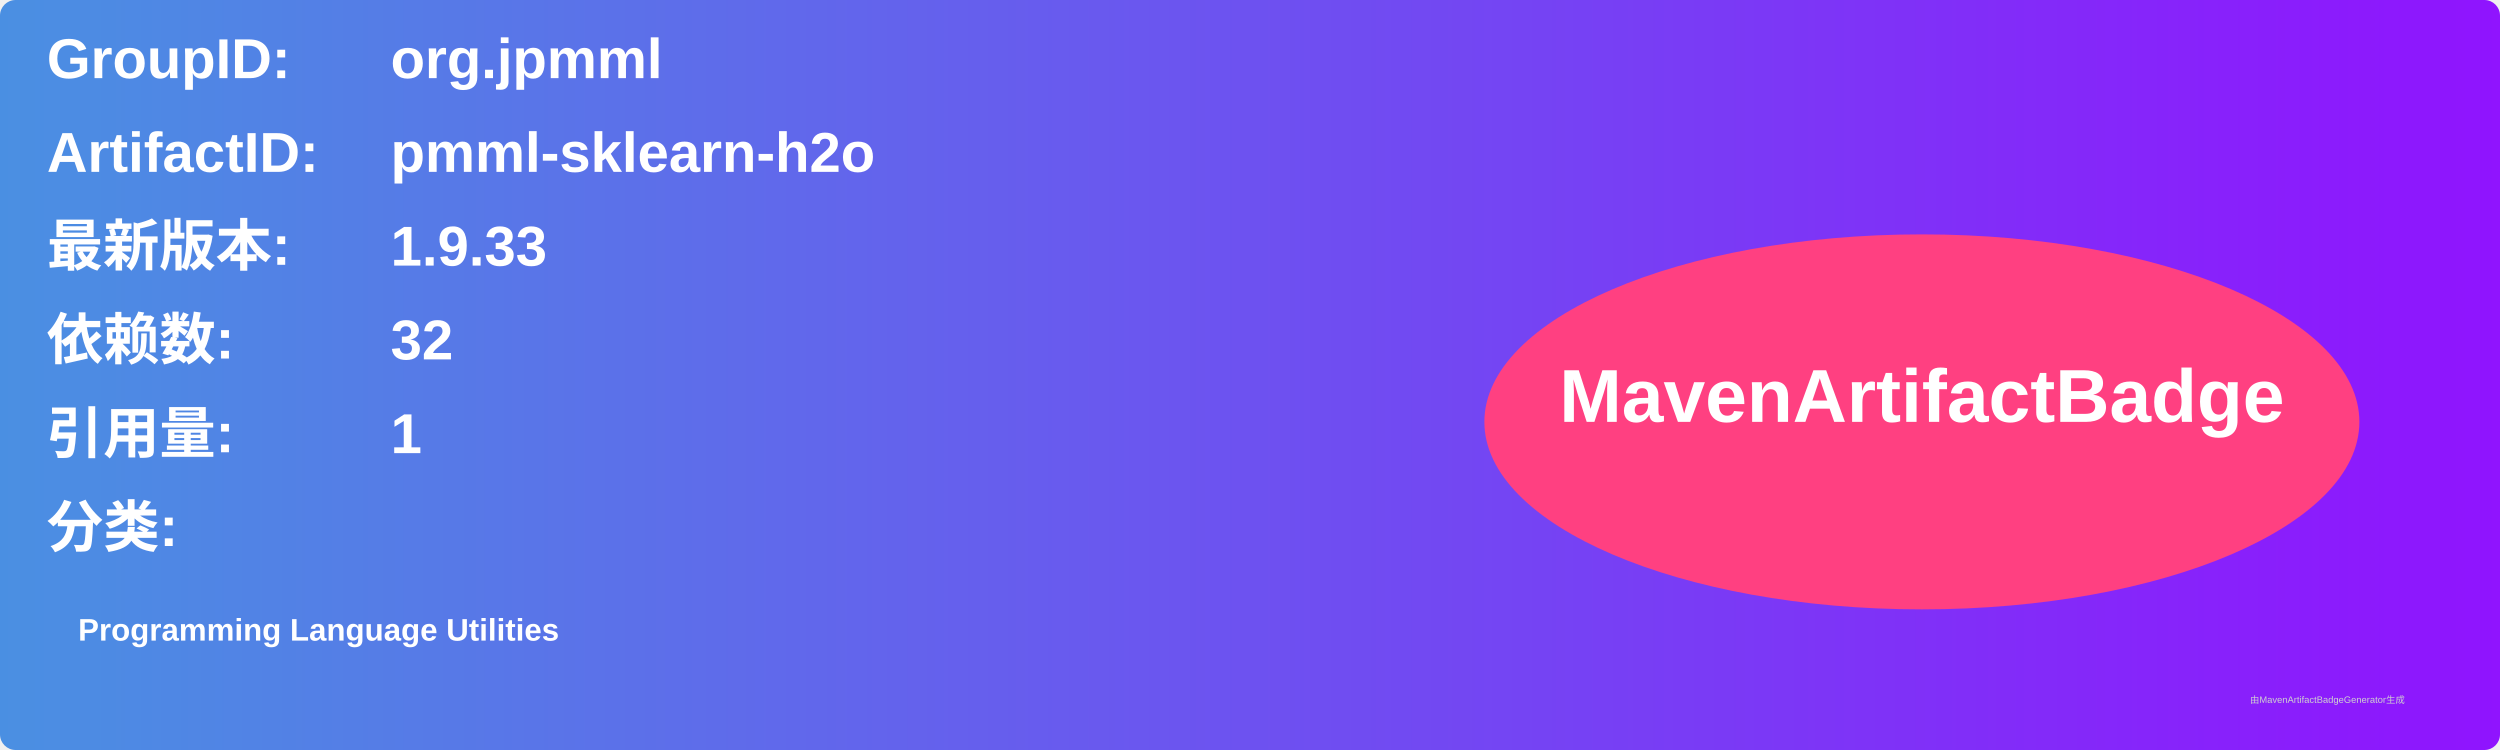
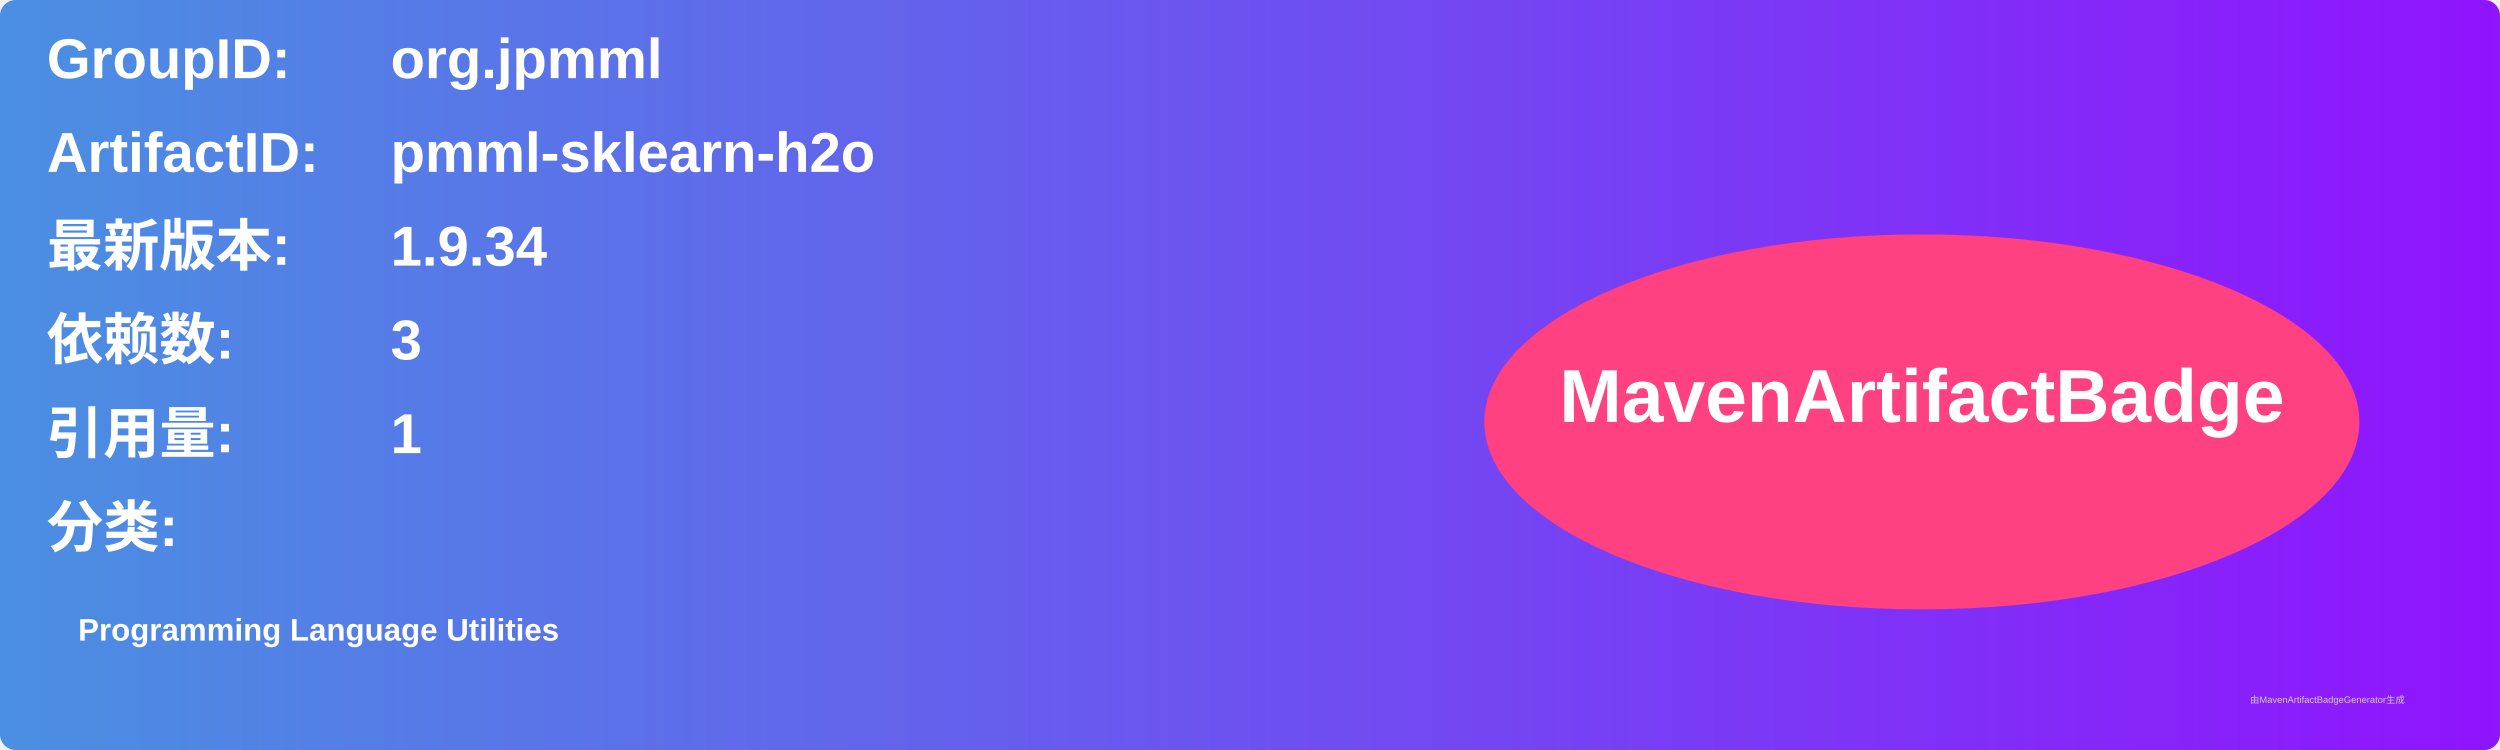
<svg xmlns="http://www.w3.org/2000/svg" width="800" height="240" viewBox="0 0 800 240">
  <linearGradient id="grad" x1="0%" y1="0%" x2="100%" y2="0%">
    <stop offset="0%" stop-color="#4a90e2" />
    <stop offset="100%" stop-color="#9013fe" />
  </linearGradient>
  <rect width="100%" height="100%" rx="5" ry="5" fill="url(#grad)" />
  <g transform="translate(15, 15)">
    <text x="0" y="10" font-family="Arial" font-size="18" fill="white" font-weight="bold" width="260">GroupID:</text>
    <text x="110" y="10" font-family="Arial" font-size="18" fill="white" font-weight="bold" width="460">org.jpmml</text>
    <text x="0" y="40" font-family="Arial" font-size="18" fill="white" font-weight="bold" width="260">ArtifactID:</text>
    <text x="110" y="40" font-family="Arial" font-size="18" fill="white" font-weight="bold" width="460">pmml-sklearn-h2o</text>
    <text x="0" y="70" font-family="Arial" font-size="18" fill="white" font-weight="bold">最新版本:</text>
    <text x="110" y="70" font-family="Arial" font-size="18" fill="white" font-weight="bold">
-       <tspan font-weight="bold">1.9.33</tspan>
+       <tspan font-weight="bold">1.9.34</tspan>
    </text>
    <text x="0" y="100" font-family="Arial" font-size="18" fill="white" font-weight="bold">依赖数: </text>
    <text x="110" y="100" font-family="Arial" font-size="18" fill="white">
-       <tspan font-weight="bold">32</tspan>
+       <tspan font-weight="bold">3</tspan>
    </text>
    <text x="0" y="130" font-family="Arial" font-size="18" fill="white" font-weight="bold">引用量: </text>
    <text x="110" y="130" font-family="Arial" font-size="18" fill="white">
      <tspan font-weight="bold">1</tspan>
    </text>
    <text x="0" y="160" font-family="Arial" font-size="18" fill="white" font-weight="bold">分类:</text>
    <text x="10" y="190" font-family="Arial" font-size="10" fill="white">
      <tspan font-weight="bold">Programming Language Utilities</tspan>
    </text>
    <ellipse cx="600" cy="120" rx="140" ry="60" fill="#ff4081" />
    <text x="600" y="120" text-anchor="middle" font-family="Arial" font-size="24" fill="white" font-weight="bold">MavenArtifactBadge</text>
  </g>
  <text x="720" y="225" font-family="Arial" font-size="3" fill="#d0d0d0">由MavenArtifactBadgeGenerator生成</text>
</svg>
